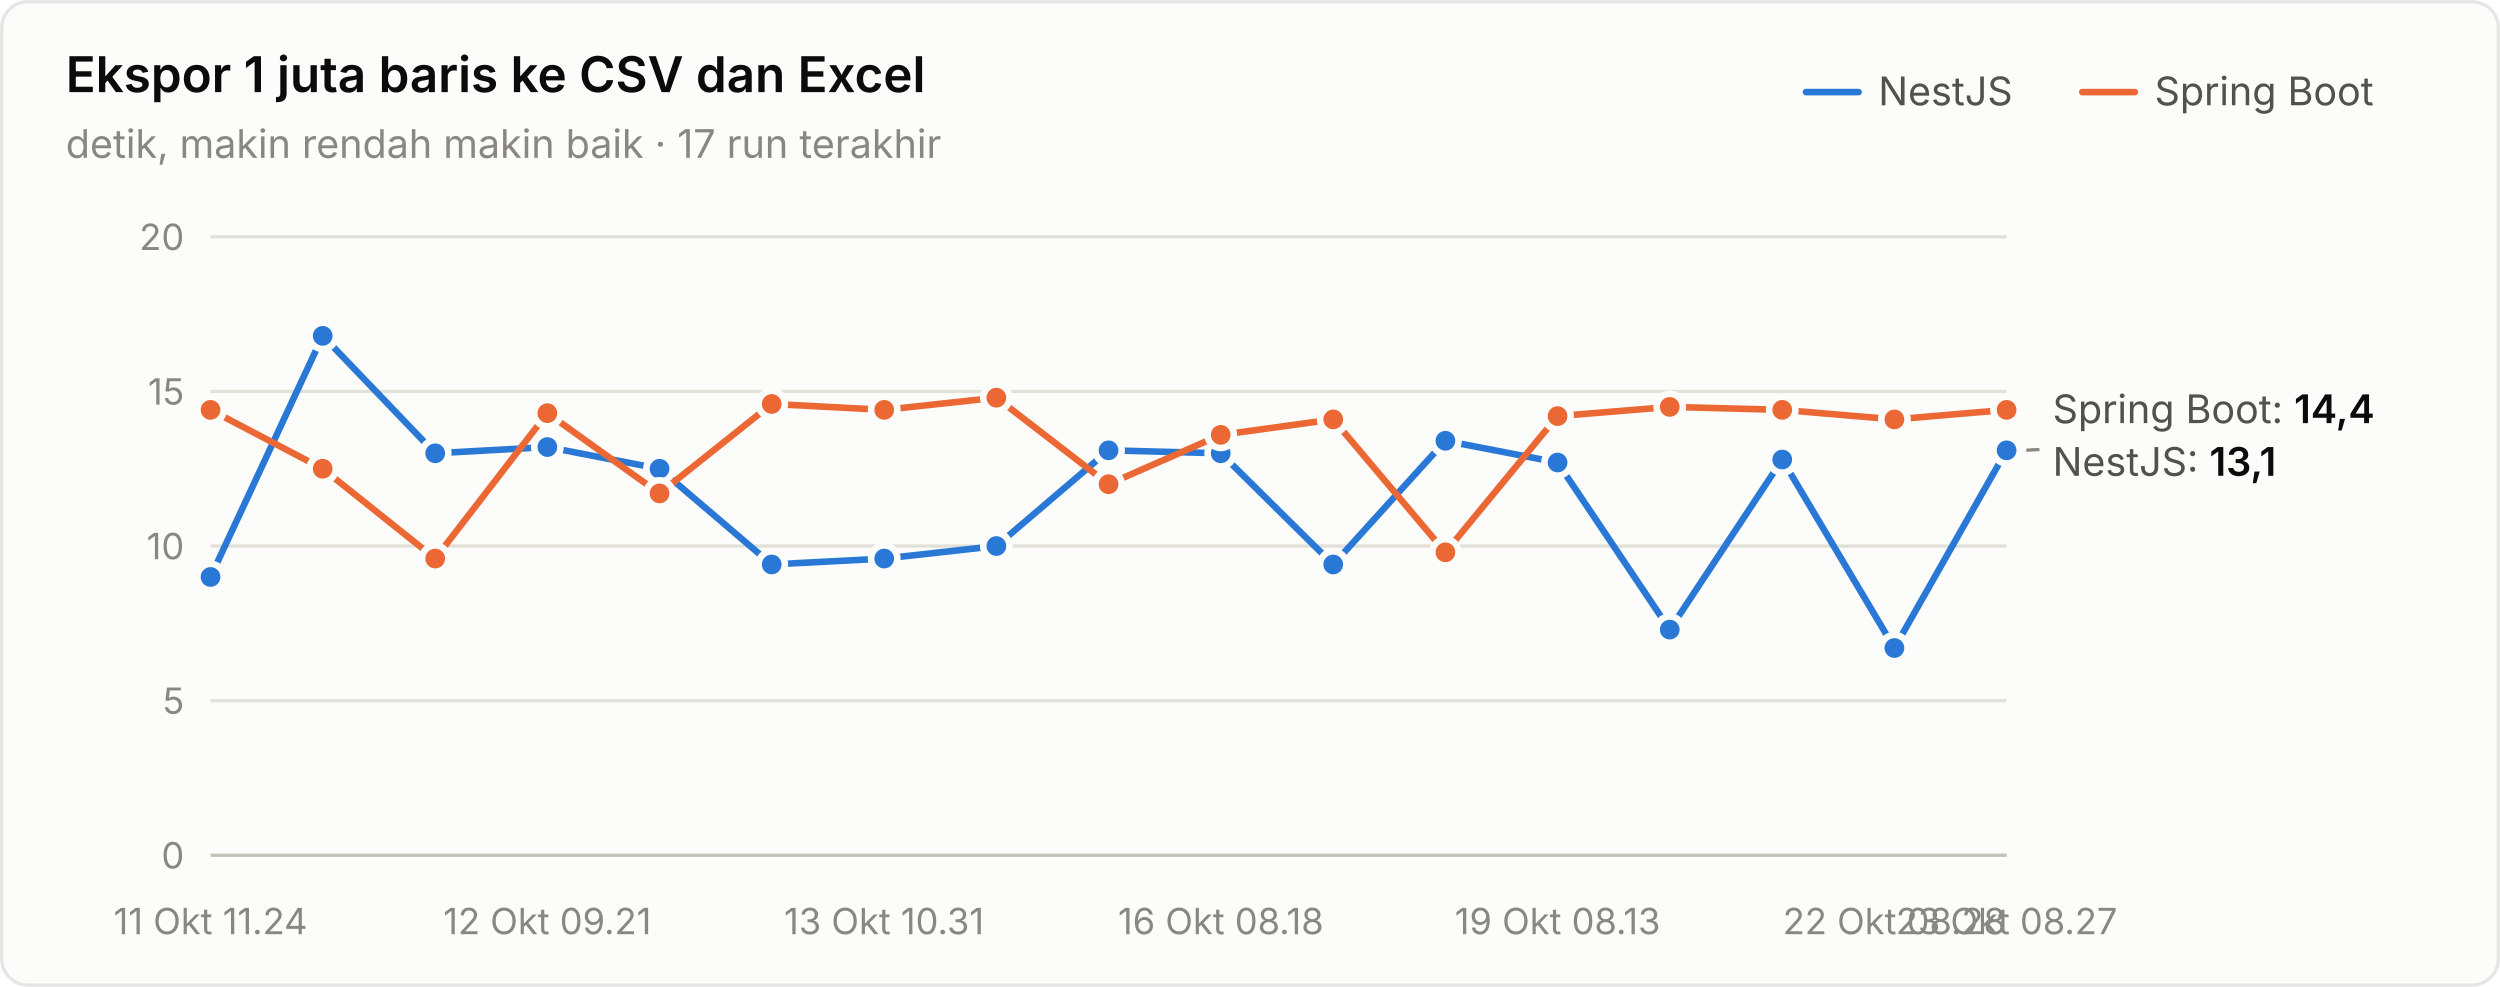
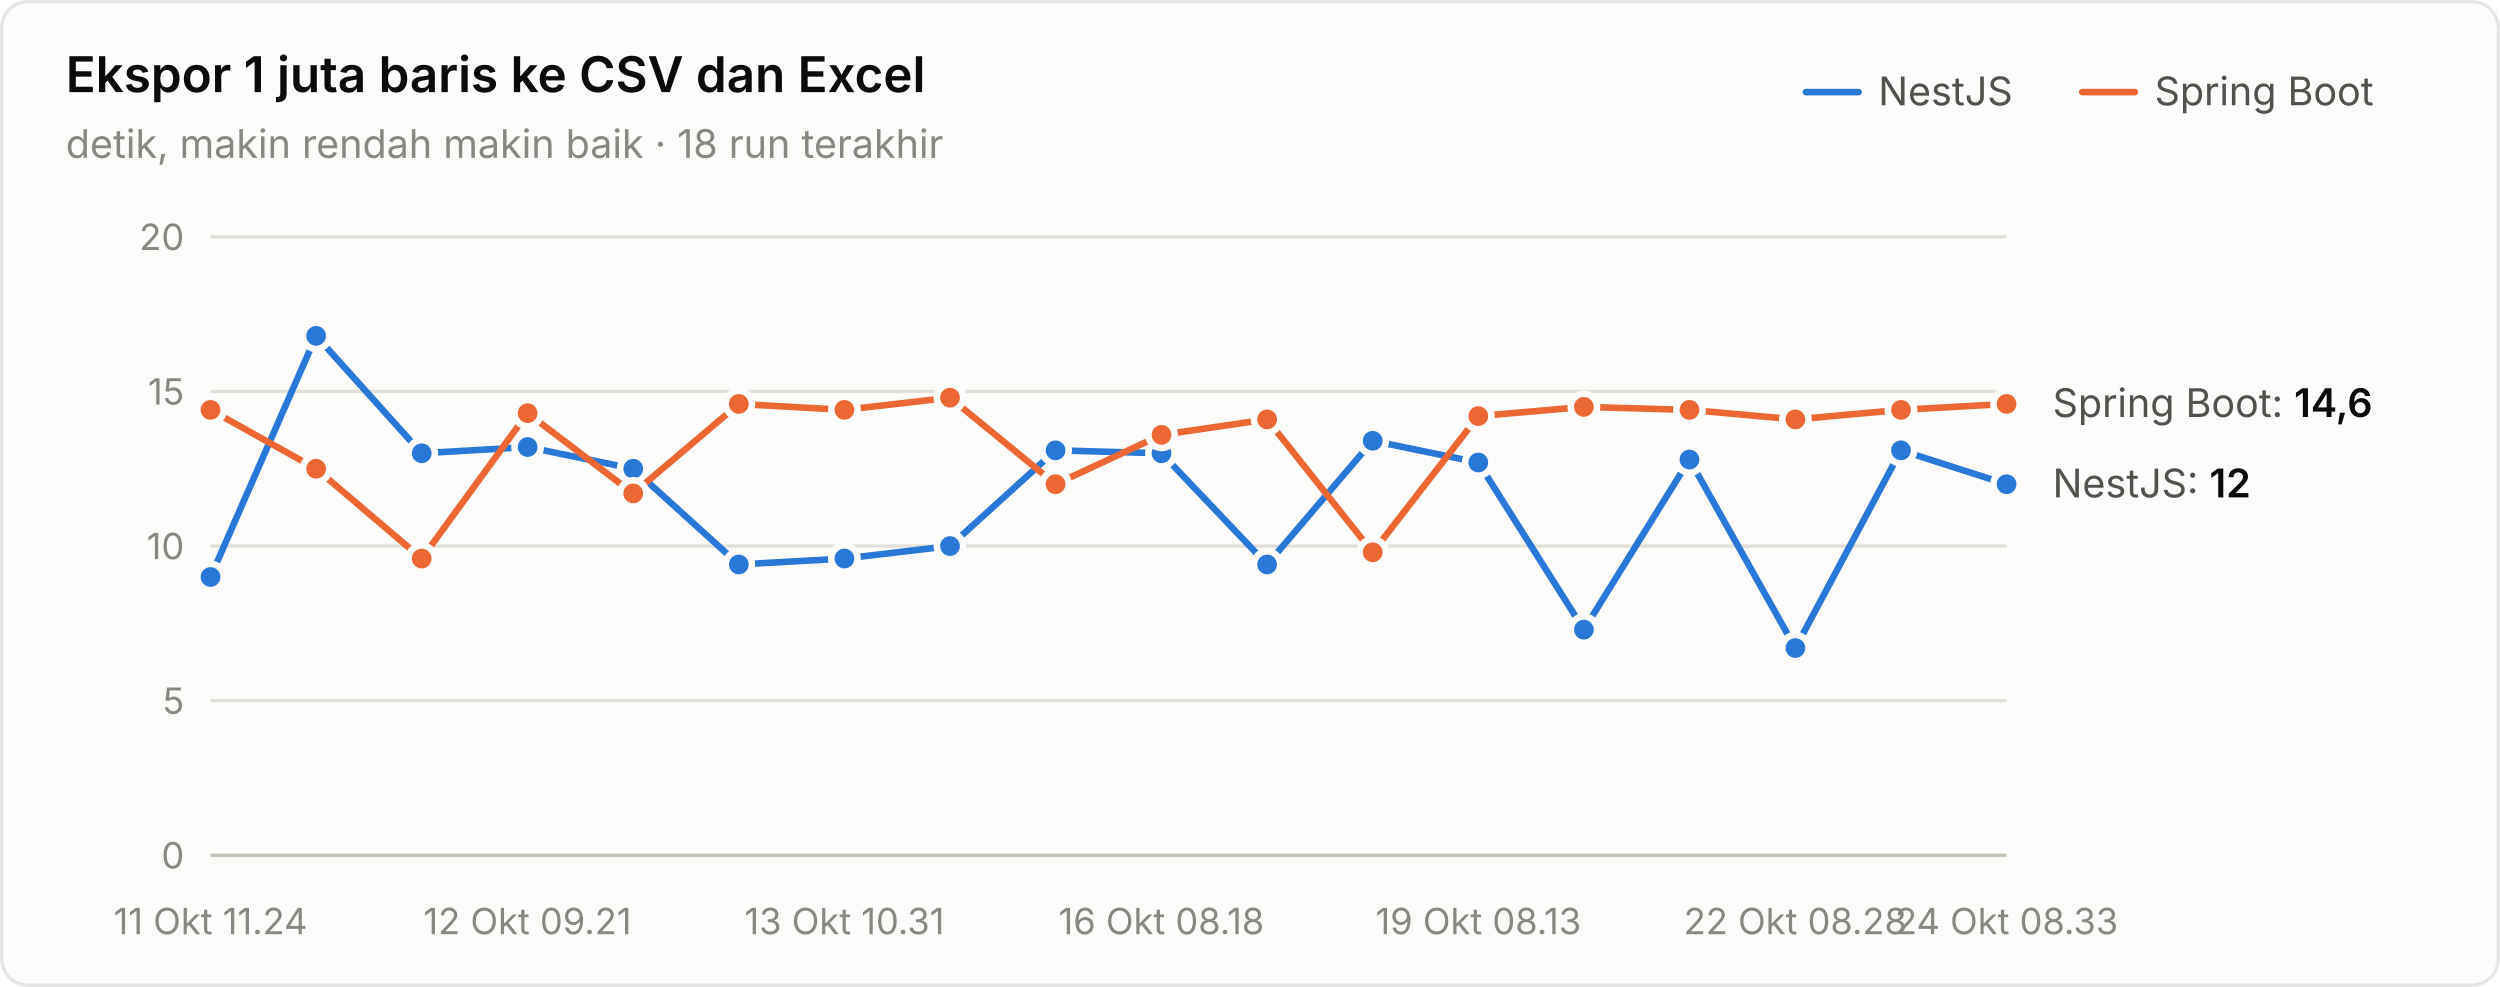
<svg xmlns="http://www.w3.org/2000/svg" width="760" height="300" viewBox="0 0 760 300" role="img" aria-label="Ekspor 1 juta baris ke CSV dan Excel">
  <style>text{font-family:system-ui,-apple-system,"Segoe UI",sans-serif}.angka{font-variant-numeric:tabular-nums}</style>
  <rect x="0.5" y="0.5" width="759" height="299" rx="8" fill="#fcfcfb" stroke="rgba(11,11,11,0.10)" />
  <text x="20" y="28" font-size="15" font-weight="600" fill="#0b0b0b">Ekspor 1 juta baris ke CSV dan Excel</text>
-   <text x="20" y="48" font-size="12" fill="#898781">detik, makin rendah makin baik · 17 run terakhir</text>
+   <text x="20" y="48" font-size="12" fill="#898781">detik, makin rendah makin baik · 18 run terakhir</text>
  <text x="655" y="32" font-size="12" fill="#52514e">Spring Boot</text>
  <line x1="633" y1="28" x2="649" y2="28" stroke="#eb6834" stroke-width="2" stroke-linecap="round" />
  <text x="571" y="32" font-size="12" fill="#52514e">NestJS</text>
  <line x1="549" y1="28" x2="565" y2="28" stroke="#2a78d6" stroke-width="2" stroke-linecap="round" />
  <line x1="64" y1="260" x2="610" y2="260" stroke="#c3c2b7" stroke-width="1" />
  <text class="angka" x="56" y="264" font-size="11" text-anchor="end" fill="#898781">0</text>
  <line x1="64" y1="213" x2="610" y2="213" stroke="#e1e0d9" stroke-width="1" />
  <text class="angka" x="56" y="217" font-size="11" text-anchor="end" fill="#898781">5</text>
  <line x1="64" y1="166" x2="610" y2="166" stroke="#e1e0d9" stroke-width="1" />
  <text class="angka" x="56" y="170" font-size="11" text-anchor="end" fill="#898781">10</text>
  <line x1="64" y1="119" x2="610" y2="119" stroke="#e1e0d9" stroke-width="1" />
  <text class="angka" x="56" y="123" font-size="11" text-anchor="end" fill="#898781">15</text>
  <line x1="64" y1="72" x2="610" y2="72" stroke="#e1e0d9" stroke-width="1" />
  <text class="angka" x="56" y="76" font-size="11" text-anchor="end" fill="#898781">20</text>
  <text x="64" y="284" font-size="11" text-anchor="middle" fill="#898781">11 Okt 11.24</text>
-   <text x="166.375" y="284" font-size="11" text-anchor="middle" fill="#898781">12 Okt 09.21</text>
-   <text x="268.75" y="284" font-size="11" text-anchor="middle" fill="#898781">13 Okt 10.31</text>
-   <text x="371.125" y="284" font-size="11" text-anchor="middle" fill="#898781">16 Okt 08.18</text>
-   <text x="473.5" y="284" font-size="11" text-anchor="middle" fill="#898781">19 Okt 08.13</text>
-   <text x="575.875" y="284" font-size="11" text-anchor="middle" fill="#898781">22 Okt 08.28</text>
-   <text x="610" y="284" font-size="11" text-anchor="middle" fill="#898781">23 Okt 08.27</text>
-   <path d="M64.0,175.4 L98.1,102.1 L132.3,137.8 L166.4,135.9 L200.5,142.5 L234.6,171.6 L268.8,169.8 L302.9,166.0 L337.0,136.9 L371.1,137.8 L405.3,171.6 L439.4,134.0 L473.5,140.6 L507.6,191.4 L541.8,139.7 L575.9,197.0 L610.0,136.9" fill="none" stroke="#2a78d6" stroke-width="2" stroke-linejoin="round" stroke-linecap="round" />
+   <text x="160.353" y="284" font-size="11" text-anchor="middle" fill="#898781">12 Okt 09.21</text>
+   <text x="256.706" y="284" font-size="11" text-anchor="middle" fill="#898781">13 Okt 10.31</text>
+   <text x="353.059" y="284" font-size="11" text-anchor="middle" fill="#898781">16 Okt 08.18</text>
+   <text x="449.412" y="284" font-size="11" text-anchor="middle" fill="#898781">19 Okt 08.13</text>
+   <text x="545.765" y="284" font-size="11" text-anchor="middle" fill="#898781">22 Okt 08.28</text>
+   <text x="610" y="284" font-size="11" text-anchor="middle" fill="#898781">24 Okt 08.33</text>
+   <path d="M64.0,175.4 L96.1,102.1 L128.2,137.8 L160.4,135.9 L192.5,142.5 L224.6,171.6 L256.7,169.8 L288.8,166.0 L320.9,136.9 L353.1,137.8 L385.2,171.6 L417.3,134.0 L449.4,140.6 L481.5,191.4 L513.6,139.7 L545.8,197.0 L577.9,136.9 L610.0,147.2" fill="none" stroke="#2a78d6" stroke-width="2" stroke-linejoin="round" stroke-linecap="round" />
  <circle cx="64.0" cy="175.4" r="4" fill="#2a78d6" stroke="#fcfcfb" stroke-width="2" />
-   <circle cx="98.1" cy="102.1" r="4" fill="#2a78d6" stroke="#fcfcfb" stroke-width="2" />
-   <circle cx="132.3" cy="137.8" r="4" fill="#2a78d6" stroke="#fcfcfb" stroke-width="2" />
-   <circle cx="166.4" cy="135.9" r="4" fill="#2a78d6" stroke="#fcfcfb" stroke-width="2" />
-   <circle cx="200.5" cy="142.5" r="4" fill="#2a78d6" stroke="#fcfcfb" stroke-width="2" />
-   <circle cx="234.6" cy="171.6" r="4" fill="#2a78d6" stroke="#fcfcfb" stroke-width="2" />
-   <circle cx="268.8" cy="169.8" r="4" fill="#2a78d6" stroke="#fcfcfb" stroke-width="2" />
-   <circle cx="302.9" cy="166.0" r="4" fill="#2a78d6" stroke="#fcfcfb" stroke-width="2" />
-   <circle cx="337.0" cy="136.9" r="4" fill="#2a78d6" stroke="#fcfcfb" stroke-width="2" />
-   <circle cx="371.1" cy="137.8" r="4" fill="#2a78d6" stroke="#fcfcfb" stroke-width="2" />
-   <circle cx="405.3" cy="171.6" r="4" fill="#2a78d6" stroke="#fcfcfb" stroke-width="2" />
-   <circle cx="439.4" cy="134.0" r="4" fill="#2a78d6" stroke="#fcfcfb" stroke-width="2" />
-   <circle cx="473.5" cy="140.6" r="4" fill="#2a78d6" stroke="#fcfcfb" stroke-width="2" />
-   <circle cx="507.6" cy="191.4" r="4" fill="#2a78d6" stroke="#fcfcfb" stroke-width="2" />
-   <circle cx="541.8" cy="139.7" r="4" fill="#2a78d6" stroke="#fcfcfb" stroke-width="2" />
-   <circle cx="575.9" cy="197.0" r="4" fill="#2a78d6" stroke="#fcfcfb" stroke-width="2" />
-   <circle cx="610.0" cy="136.9" r="4" fill="#2a78d6" stroke="#fcfcfb" stroke-width="2" />
-   <path d="M64.0,124.6 L98.1,142.5 L132.3,169.8 L166.4,125.6 L200.5,150.0 L234.6,122.8 L268.8,124.6 L302.9,120.9 L337.0,147.2 L371.1,132.2 L405.3,127.5 L439.4,167.9 L473.5,126.5 L507.6,123.7 L541.8,124.6 L575.9,127.5 L610.0,124.6" fill="none" stroke="#eb6834" stroke-width="2" stroke-linejoin="round" stroke-linecap="round" />
+   <circle cx="96.1" cy="102.1" r="4" fill="#2a78d6" stroke="#fcfcfb" stroke-width="2" />
+   <circle cx="128.2" cy="137.8" r="4" fill="#2a78d6" stroke="#fcfcfb" stroke-width="2" />
+   <circle cx="160.4" cy="135.9" r="4" fill="#2a78d6" stroke="#fcfcfb" stroke-width="2" />
+   <circle cx="192.5" cy="142.5" r="4" fill="#2a78d6" stroke="#fcfcfb" stroke-width="2" />
+   <circle cx="224.6" cy="171.6" r="4" fill="#2a78d6" stroke="#fcfcfb" stroke-width="2" />
+   <circle cx="256.7" cy="169.8" r="4" fill="#2a78d6" stroke="#fcfcfb" stroke-width="2" />
+   <circle cx="288.8" cy="166.0" r="4" fill="#2a78d6" stroke="#fcfcfb" stroke-width="2" />
+   <circle cx="320.9" cy="136.9" r="4" fill="#2a78d6" stroke="#fcfcfb" stroke-width="2" />
+   <circle cx="353.1" cy="137.8" r="4" fill="#2a78d6" stroke="#fcfcfb" stroke-width="2" />
+   <circle cx="385.2" cy="171.6" r="4" fill="#2a78d6" stroke="#fcfcfb" stroke-width="2" />
+   <circle cx="417.3" cy="134.0" r="4" fill="#2a78d6" stroke="#fcfcfb" stroke-width="2" />
+   <circle cx="449.4" cy="140.6" r="4" fill="#2a78d6" stroke="#fcfcfb" stroke-width="2" />
+   <circle cx="481.5" cy="191.4" r="4" fill="#2a78d6" stroke="#fcfcfb" stroke-width="2" />
+   <circle cx="513.6" cy="139.7" r="4" fill="#2a78d6" stroke="#fcfcfb" stroke-width="2" />
+   <circle cx="545.8" cy="197.0" r="4" fill="#2a78d6" stroke="#fcfcfb" stroke-width="2" />
+   <circle cx="577.9" cy="136.9" r="4" fill="#2a78d6" stroke="#fcfcfb" stroke-width="2" />
+   <circle cx="610.0" cy="147.2" r="4" fill="#2a78d6" stroke="#fcfcfb" stroke-width="2" />
+   <path d="M64.0,124.6 L96.1,142.5 L128.2,169.8 L160.4,125.6 L192.5,150.0 L224.6,122.8 L256.7,124.6 L288.8,120.9 L320.9,147.2 L353.1,132.2 L385.2,127.5 L417.3,167.9 L449.4,126.5 L481.5,123.7 L513.6,124.6 L545.8,127.5 L577.9,124.6 L610.0,122.8" fill="none" stroke="#eb6834" stroke-width="2" stroke-linejoin="round" stroke-linecap="round" />
  <circle cx="64.0" cy="124.6" r="4" fill="#eb6834" stroke="#fcfcfb" stroke-width="2" />
-   <circle cx="98.1" cy="142.5" r="4" fill="#eb6834" stroke="#fcfcfb" stroke-width="2" />
-   <circle cx="132.3" cy="169.8" r="4" fill="#eb6834" stroke="#fcfcfb" stroke-width="2" />
-   <circle cx="166.4" cy="125.6" r="4" fill="#eb6834" stroke="#fcfcfb" stroke-width="2" />
-   <circle cx="200.5" cy="150.0" r="4" fill="#eb6834" stroke="#fcfcfb" stroke-width="2" />
-   <circle cx="234.6" cy="122.8" r="4" fill="#eb6834" stroke="#fcfcfb" stroke-width="2" />
-   <circle cx="268.8" cy="124.6" r="4" fill="#eb6834" stroke="#fcfcfb" stroke-width="2" />
-   <circle cx="302.9" cy="120.9" r="4" fill="#eb6834" stroke="#fcfcfb" stroke-width="2" />
-   <circle cx="337.0" cy="147.2" r="4" fill="#eb6834" stroke="#fcfcfb" stroke-width="2" />
-   <circle cx="371.1" cy="132.2" r="4" fill="#eb6834" stroke="#fcfcfb" stroke-width="2" />
-   <circle cx="405.3" cy="127.5" r="4" fill="#eb6834" stroke="#fcfcfb" stroke-width="2" />
-   <circle cx="439.4" cy="167.9" r="4" fill="#eb6834" stroke="#fcfcfb" stroke-width="2" />
-   <circle cx="473.5" cy="126.5" r="4" fill="#eb6834" stroke="#fcfcfb" stroke-width="2" />
-   <circle cx="507.6" cy="123.7" r="4" fill="#eb6834" stroke="#fcfcfb" stroke-width="2" />
-   <circle cx="541.8" cy="124.6" r="4" fill="#eb6834" stroke="#fcfcfb" stroke-width="2" />
-   <circle cx="575.9" cy="127.5" r="4" fill="#eb6834" stroke="#fcfcfb" stroke-width="2" />
-   <circle cx="610.0" cy="124.6" r="4" fill="#eb6834" stroke="#fcfcfb" stroke-width="2" />
-   <text class="angka" x="624" y="128.64" font-size="12" fill="#52514e">Spring Boot: <tspan fill="#0b0b0b" font-weight="600">14,4</tspan>
+   <circle cx="96.1" cy="142.5" r="4" fill="#eb6834" stroke="#fcfcfb" stroke-width="2" />
+   <circle cx="128.2" cy="169.8" r="4" fill="#eb6834" stroke="#fcfcfb" stroke-width="2" />
+   <circle cx="160.4" cy="125.6" r="4" fill="#eb6834" stroke="#fcfcfb" stroke-width="2" />
+   <circle cx="192.5" cy="150.0" r="4" fill="#eb6834" stroke="#fcfcfb" stroke-width="2" />
+   <circle cx="224.6" cy="122.8" r="4" fill="#eb6834" stroke="#fcfcfb" stroke-width="2" />
+   <circle cx="256.7" cy="124.6" r="4" fill="#eb6834" stroke="#fcfcfb" stroke-width="2" />
+   <circle cx="288.8" cy="120.9" r="4" fill="#eb6834" stroke="#fcfcfb" stroke-width="2" />
+   <circle cx="320.9" cy="147.2" r="4" fill="#eb6834" stroke="#fcfcfb" stroke-width="2" />
+   <circle cx="353.1" cy="132.2" r="4" fill="#eb6834" stroke="#fcfcfb" stroke-width="2" />
+   <circle cx="385.2" cy="127.5" r="4" fill="#eb6834" stroke="#fcfcfb" stroke-width="2" />
+   <circle cx="417.3" cy="167.9" r="4" fill="#eb6834" stroke="#fcfcfb" stroke-width="2" />
+   <circle cx="449.4" cy="126.5" r="4" fill="#eb6834" stroke="#fcfcfb" stroke-width="2" />
+   <circle cx="481.5" cy="123.7" r="4" fill="#eb6834" stroke="#fcfcfb" stroke-width="2" />
+   <circle cx="513.6" cy="124.6" r="4" fill="#eb6834" stroke="#fcfcfb" stroke-width="2" />
+   <circle cx="545.8" cy="127.5" r="4" fill="#eb6834" stroke="#fcfcfb" stroke-width="2" />
+   <circle cx="577.9" cy="124.6" r="4" fill="#eb6834" stroke="#fcfcfb" stroke-width="2" />
+   <circle cx="610.0" cy="122.8" r="4" fill="#eb6834" stroke="#fcfcfb" stroke-width="2" />
+   <text class="angka" x="624" y="126.76" font-size="12" fill="#52514e">Spring Boot: <tspan fill="#0b0b0b" font-weight="600">14,6</tspan>
  </text>
-   <line x1="616" y1="136.86" x2="620" y2="136.64" stroke="#898781" stroke-width="1" />
-   <text class="angka" x="624" y="144.64" font-size="12" fill="#52514e">NestJS: <tspan fill="#0b0b0b" font-weight="600">13,1</tspan>
+   <text class="angka" x="624" y="151.2" font-size="12" fill="#52514e">NestJS: <tspan fill="#0b0b0b" font-weight="600">12</tspan>
  </text>
</svg>
